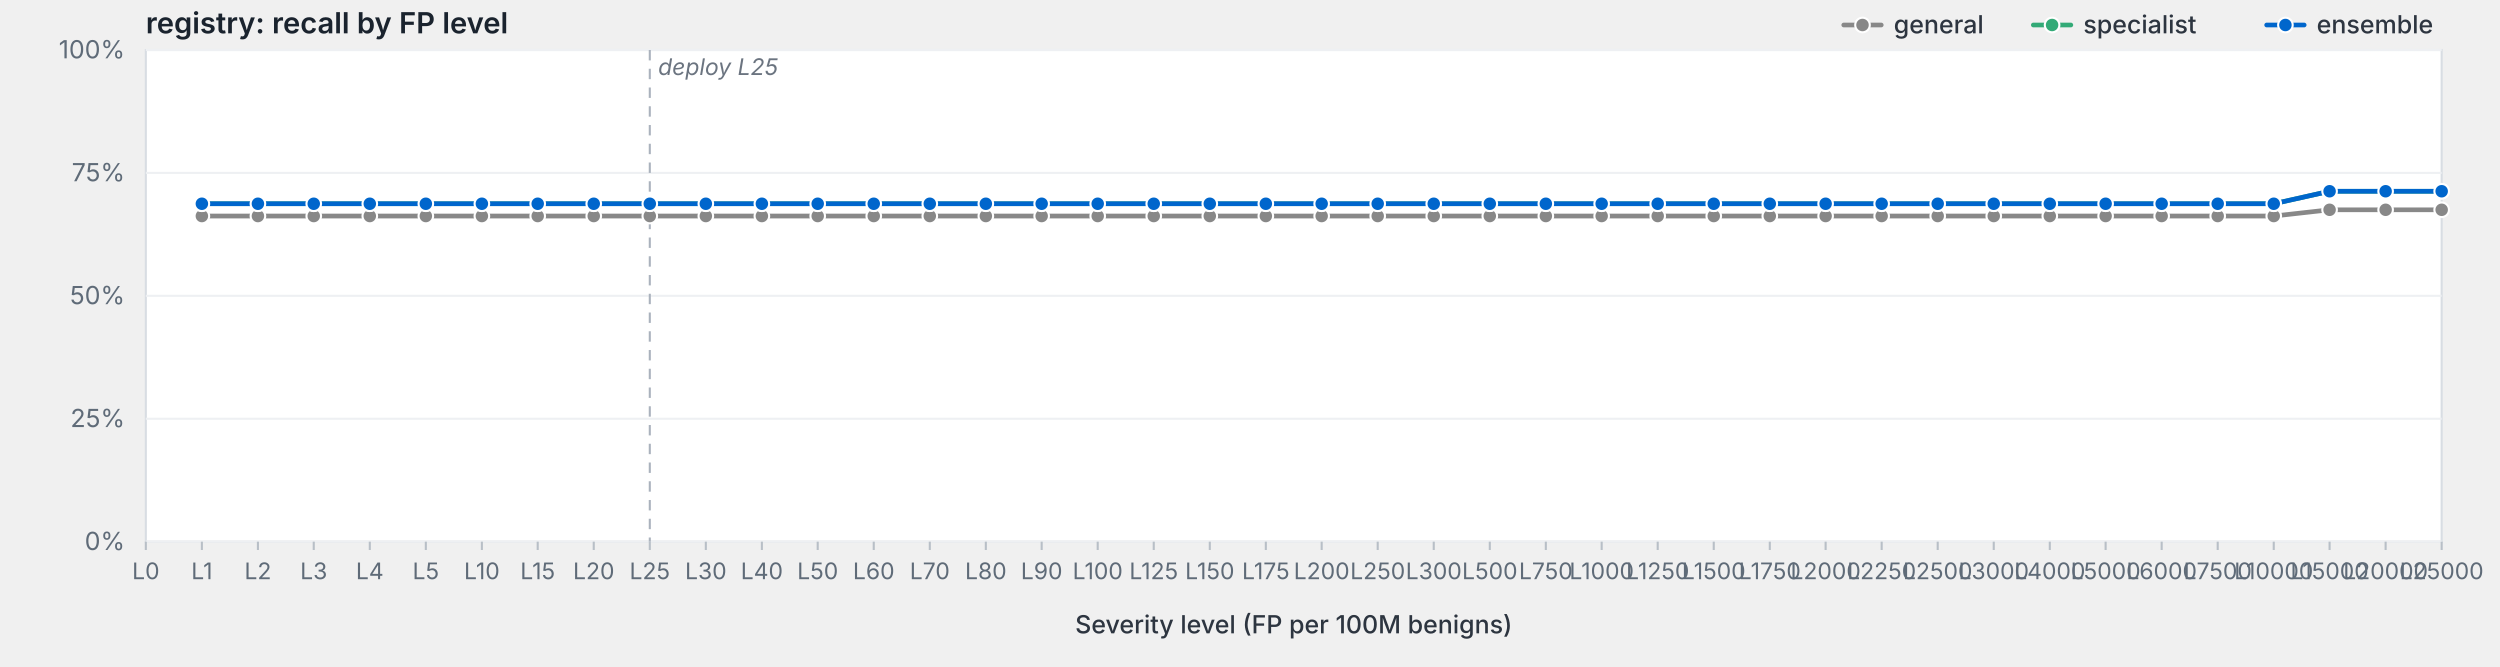
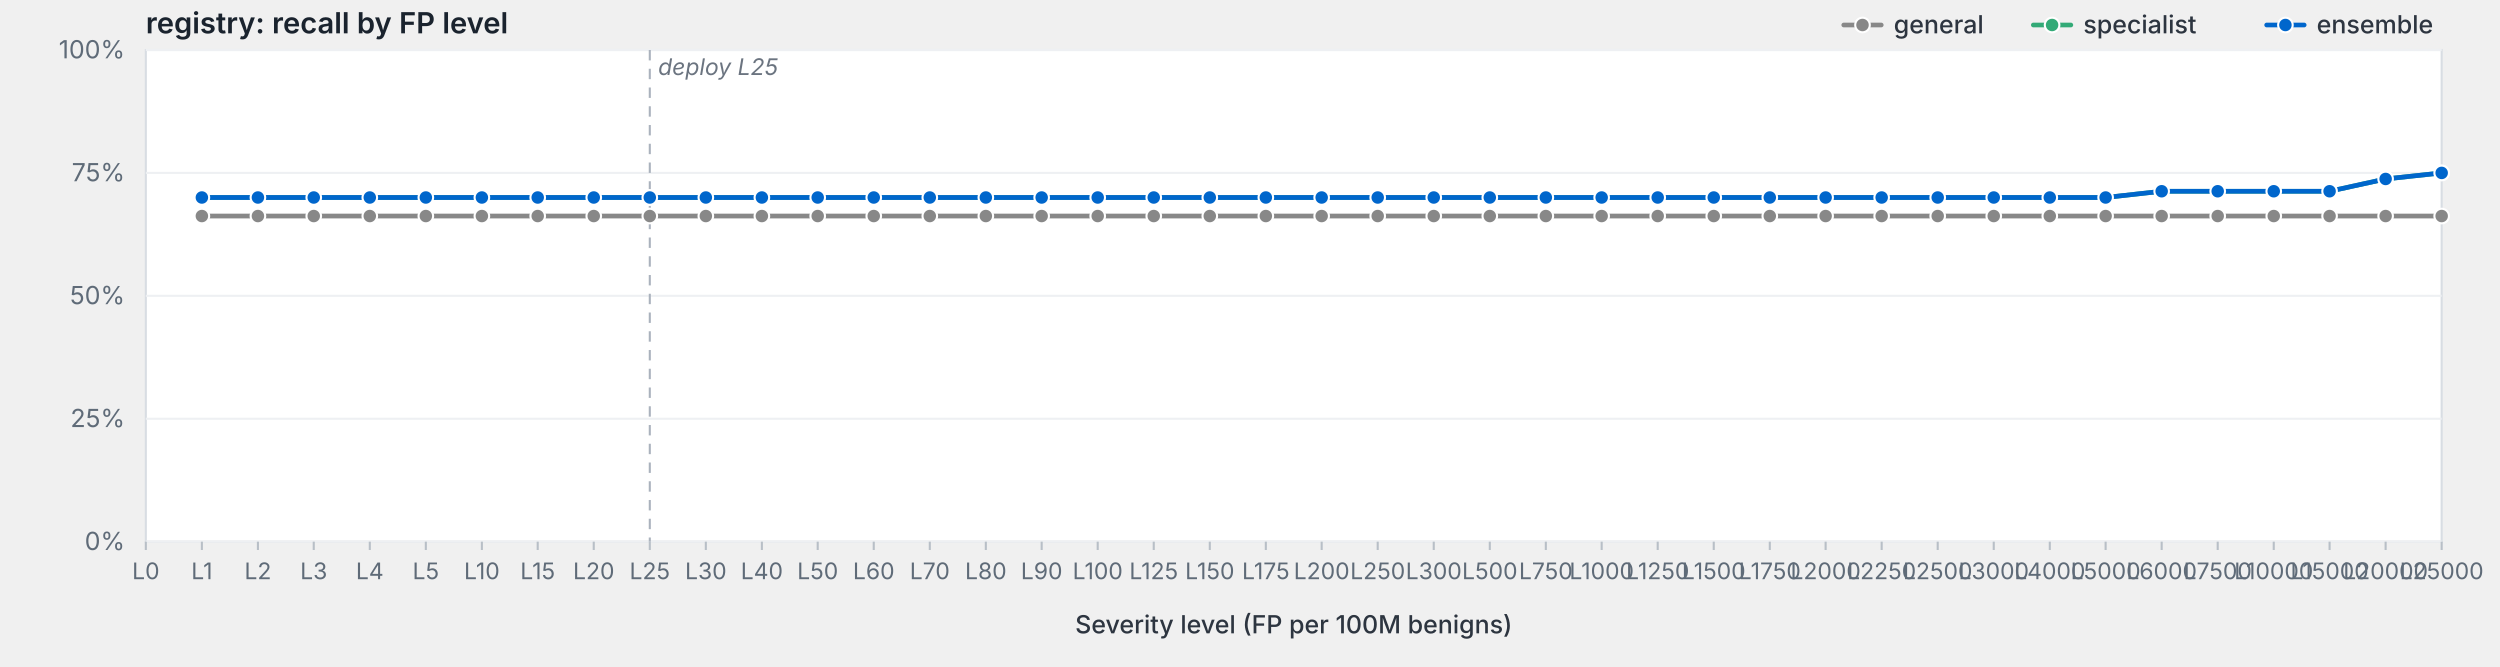
<svg xmlns="http://www.w3.org/2000/svg" viewBox="0 0 1200 320" width="1200" height="320" preserveAspectRatio="xMidYMid meet" role="img" aria-label="registry: recall by FP level">
  <style>svg { background: #fdfdfd; }.frame { fill: #fff; stroke: #d8dde3; stroke-width: 1; }.grid { stroke: #eef0f3; stroke-width: 1; }.tick { stroke: #b8bfc7; stroke-width: 1; }.axis-label { fill: #5f6b78; font-family: -apple-system, BlinkMacSystemFont, "Segoe UI", system-ui, sans-serif; font-size: 12px; }.x-label { fill: #5f6b78; font-family: -apple-system, BlinkMacSystemFont, "Segoe UI", system-ui, sans-serif; font-size: 11px; }.axis-title { fill: #2d3540; font-family: -apple-system, BlinkMacSystemFont, "Segoe UI", system-ui, sans-serif; font-size: 12px; font-weight: 500; }.title { fill: #1a232e; font-family: -apple-system, BlinkMacSystemFont, "Segoe UI", system-ui, sans-serif; font-size: 14px; font-weight: 600; }.deploy-marker { stroke: #aab2bd; stroke-width: 1; stroke-dasharray: 5,4; }.deploy-label { fill: #6b7480; font-family: -apple-system, BlinkMacSystemFont, "Segoe UI", system-ui, sans-serif; font-size: 11px; font-style: italic; }.curve { fill: none; stroke-width: 2.25; stroke-linejoin: round; stroke-linecap: round; }.marker { stroke: #fff; stroke-width: 1; }.legend-text { fill: #2d3540; font-family: -apple-system, BlinkMacSystemFont, "Segoe UI", system-ui, sans-serif; font-size: 12px; font-weight: 500; }</style>
  <text class="title" x="70" y="16">registry: recall by FP level</text>
  <rect class="frame" x="70" y="24" width="1102" height="236" />
  <line class="grid" x1="70" y1="260.0" x2="1172" y2="260.0" />
  <text class="axis-label" x="60" y="264.0" text-anchor="end">0%</text>
  <line class="grid" x1="70" y1="201.0" x2="1172" y2="201.0" />
  <text class="axis-label" x="60" y="205.0" text-anchor="end">25%</text>
  <line class="grid" x1="70" y1="142.0" x2="1172" y2="142.0" />
  <text class="axis-label" x="60" y="146.0" text-anchor="end">50%</text>
  <line class="grid" x1="70" y1="83.0" x2="1172" y2="83.0" />
  <text class="axis-label" x="60" y="87.0" text-anchor="end">75%</text>
  <line class="grid" x1="70" y1="24.0" x2="1172" y2="24.0" />
  <text class="axis-label" x="60" y="28.0" text-anchor="end">100%</text>
  <line class="deploy-marker" x1="311.9" y1="24" x2="311.9" y2="260" />
  <text class="deploy-label" x="315.9" y="36" text-anchor="start">deploy L25</text>
  <line class="tick" x1="70.0" y1="260" x2="70.0" y2="264" />
  <text class="x-label" x="70.0" y="278" text-anchor="middle">L0</text>
  <line class="tick" x1="96.9" y1="260" x2="96.9" y2="264" />
  <text class="x-label" x="96.9" y="278" text-anchor="middle">L1</text>
  <line class="tick" x1="123.8" y1="260" x2="123.8" y2="264" />
  <text class="x-label" x="123.8" y="278" text-anchor="middle">L2</text>
  <line class="tick" x1="150.6" y1="260" x2="150.6" y2="264" />
  <text class="x-label" x="150.6" y="278" text-anchor="middle">L3</text>
  <line class="tick" x1="177.5" y1="260" x2="177.5" y2="264" />
  <text class="x-label" x="177.5" y="278" text-anchor="middle">L4</text>
  <line class="tick" x1="204.4" y1="260" x2="204.4" y2="264" />
  <text class="x-label" x="204.4" y="278" text-anchor="middle">L5</text>
  <line class="tick" x1="231.3" y1="260" x2="231.3" y2="264" />
  <text class="x-label" x="231.3" y="278" text-anchor="middle">L10</text>
  <line class="tick" x1="258.1" y1="260" x2="258.1" y2="264" />
  <text class="x-label" x="258.1" y="278" text-anchor="middle">L15</text>
  <line class="tick" x1="285.0" y1="260" x2="285.0" y2="264" />
  <text class="x-label" x="285.0" y="278" text-anchor="middle">L20</text>
  <line class="tick" x1="311.9" y1="260" x2="311.9" y2="264" />
  <text class="x-label" x="311.9" y="278" text-anchor="middle">L25</text>
  <line class="tick" x1="338.8" y1="260" x2="338.8" y2="264" />
  <text class="x-label" x="338.8" y="278" text-anchor="middle">L30</text>
  <line class="tick" x1="365.7" y1="260" x2="365.7" y2="264" />
  <text class="x-label" x="365.7" y="278" text-anchor="middle">L40</text>
  <line class="tick" x1="392.5" y1="260" x2="392.5" y2="264" />
  <text class="x-label" x="392.5" y="278" text-anchor="middle">L50</text>
  <line class="tick" x1="419.4" y1="260" x2="419.4" y2="264" />
  <text class="x-label" x="419.4" y="278" text-anchor="middle">L60</text>
  <line class="tick" x1="446.3" y1="260" x2="446.3" y2="264" />
  <text class="x-label" x="446.3" y="278" text-anchor="middle">L70</text>
  <line class="tick" x1="473.2" y1="260" x2="473.2" y2="264" />
  <text class="x-label" x="473.2" y="278" text-anchor="middle">L80</text>
  <line class="tick" x1="500.0" y1="260" x2="500.0" y2="264" />
  <text class="x-label" x="500.0" y="278" text-anchor="middle">L90</text>
  <line class="tick" x1="526.9" y1="260" x2="526.9" y2="264" />
  <text class="x-label" x="526.9" y="278" text-anchor="middle">L100</text>
  <line class="tick" x1="553.8" y1="260" x2="553.8" y2="264" />
  <text class="x-label" x="553.8" y="278" text-anchor="middle">L125</text>
  <line class="tick" x1="580.7" y1="260" x2="580.7" y2="264" />
  <text class="x-label" x="580.7" y="278" text-anchor="middle">L150</text>
  <line class="tick" x1="607.6" y1="260" x2="607.6" y2="264" />
  <text class="x-label" x="607.6" y="278" text-anchor="middle">L175</text>
  <line class="tick" x1="634.4" y1="260" x2="634.4" y2="264" />
  <text class="x-label" x="634.4" y="278" text-anchor="middle">L200</text>
  <line class="tick" x1="661.3" y1="260" x2="661.3" y2="264" />
  <text class="x-label" x="661.3" y="278" text-anchor="middle">L250</text>
  <line class="tick" x1="688.2" y1="260" x2="688.2" y2="264" />
  <text class="x-label" x="688.2" y="278" text-anchor="middle">L300</text>
  <line class="tick" x1="715.1" y1="260" x2="715.1" y2="264" />
  <text class="x-label" x="715.1" y="278" text-anchor="middle">L500</text>
  <line class="tick" x1="742.0" y1="260" x2="742.0" y2="264" />
  <text class="x-label" x="742.0" y="278" text-anchor="middle">L750</text>
  <line class="tick" x1="768.8" y1="260" x2="768.8" y2="264" />
  <text class="x-label" x="768.8" y="278" text-anchor="middle">L1000</text>
  <line class="tick" x1="795.7" y1="260" x2="795.7" y2="264" />
  <text class="x-label" x="795.7" y="278" text-anchor="middle">L1250</text>
  <line class="tick" x1="822.6" y1="260" x2="822.6" y2="264" />
  <text class="x-label" x="822.6" y="278" text-anchor="middle">L1500</text>
  <line class="tick" x1="849.5" y1="260" x2="849.5" y2="264" />
  <text class="x-label" x="849.5" y="278" text-anchor="middle">L1750</text>
  <line class="tick" x1="876.3" y1="260" x2="876.3" y2="264" />
  <text class="x-label" x="876.3" y="278" text-anchor="middle">L2000</text>
  <line class="tick" x1="903.2" y1="260" x2="903.2" y2="264" />
  <text class="x-label" x="903.2" y="278" text-anchor="middle">L2250</text>
  <line class="tick" x1="930.1" y1="260" x2="930.1" y2="264" />
  <text class="x-label" x="930.1" y="278" text-anchor="middle">L2500</text>
  <line class="tick" x1="957.0" y1="260" x2="957.0" y2="264" />
  <text class="x-label" x="957.0" y="278" text-anchor="middle">L3000</text>
  <line class="tick" x1="983.9" y1="260" x2="983.9" y2="264" />
  <text class="x-label" x="983.9" y="278" text-anchor="middle">L4000</text>
  <line class="tick" x1="1010.7" y1="260" x2="1010.7" y2="264" />
  <text class="x-label" x="1010.7" y="278" text-anchor="middle">L5000</text>
  <line class="tick" x1="1037.6" y1="260" x2="1037.6" y2="264" />
  <text class="x-label" x="1037.6" y="278" text-anchor="middle">L6000</text>
  <line class="tick" x1="1064.5" y1="260" x2="1064.5" y2="264" />
  <text class="x-label" x="1064.5" y="278" text-anchor="middle">L7500</text>
  <line class="tick" x1="1091.4" y1="260" x2="1091.4" y2="264" />
  <text class="x-label" x="1091.4" y="278" text-anchor="middle">L10000</text>
  <line class="tick" x1="1118.2" y1="260" x2="1118.2" y2="264" />
  <text class="x-label" x="1118.2" y="278" text-anchor="middle">L15000</text>
  <line class="tick" x1="1145.1" y1="260" x2="1145.1" y2="264" />
  <text class="x-label" x="1145.1" y="278" text-anchor="middle">L20000</text>
  <line class="tick" x1="1172.0" y1="260" x2="1172.0" y2="264" />
  <text class="x-label" x="1172.0" y="278" text-anchor="middle">L25000</text>
  <text class="axis-title" x="621.0" y="304" text-anchor="middle">Severity level (FP per 100M benigns)</text>
-   <path class="curve" d="M96.9,103.7 L123.8,103.7 L150.6,103.7 L177.5,103.7 L204.4,103.7 L231.3,103.7 L258.1,103.7 L285.0,103.7 L311.9,103.7 L338.8,103.7 L365.7,103.7 L392.5,103.7 L419.4,103.7 L446.3,103.7 L473.2,103.7 L500.0,103.7 L526.9,103.7 L553.8,103.7 L580.7,103.7 L607.6,103.7 L634.4,103.7 L661.3,103.7 L688.2,103.7 L715.1,103.7 L742.0,103.7 L768.8,103.7 L795.7,103.7 L822.6,103.7 L849.5,103.7 L876.3,103.7 L903.2,103.7 L930.1,103.7 L957.0,103.7 L983.9,103.7 L1010.7,103.7 L1037.6,103.7 L1064.5,103.7 L1091.4,103.7 L1118.2,100.7 L1145.1,100.7 L1172.0,100.7" stroke="#888" />
+   <path class="curve" d="M96.9,103.7 L123.8,103.7 L150.6,103.7 L177.5,103.7 L204.4,103.7 L231.3,103.7 L258.1,103.7 L285.0,103.7 L311.9,103.7 L338.8,103.7 L365.7,103.7 L392.5,103.7 L419.4,103.7 L446.3,103.7 L473.2,103.7 L500.0,103.7 L526.9,103.7 L553.8,103.7 L580.7,103.7 L607.6,103.7 L634.4,103.7 L661.3,103.7 L688.2,103.7 L715.1,103.7 L742.0,103.7 L768.8,103.7 L795.7,103.7 L822.6,103.7 L849.5,103.7 L876.3,103.7 L903.2,103.7 L930.1,103.7 L957.0,103.7 L983.9,103.7 L1010.7,103.7 L1037.6,103.7 L1064.5,103.7 L1091.4,103.7 L1118.2,103.7 L1145.1,103.7 L1172.0,103.7" stroke="#888" />
  <circle class="marker" cx="96.9" cy="103.7" r="3.5" fill="#888" />
  <circle class="marker" cx="123.8" cy="103.7" r="3.5" fill="#888" />
  <circle class="marker" cx="150.6" cy="103.7" r="3.5" fill="#888" />
  <circle class="marker" cx="177.5" cy="103.7" r="3.5" fill="#888" />
  <circle class="marker" cx="204.4" cy="103.7" r="3.5" fill="#888" />
  <circle class="marker" cx="231.3" cy="103.7" r="3.5" fill="#888" />
  <circle class="marker" cx="258.1" cy="103.7" r="3.5" fill="#888" />
  <circle class="marker" cx="285.0" cy="103.7" r="3.5" fill="#888" />
  <circle class="marker" cx="311.9" cy="103.7" r="3.5" fill="#888" />
  <circle class="marker" cx="338.8" cy="103.7" r="3.5" fill="#888" />
  <circle class="marker" cx="365.7" cy="103.7" r="3.5" fill="#888" />
  <circle class="marker" cx="392.5" cy="103.7" r="3.5" fill="#888" />
  <circle class="marker" cx="419.4" cy="103.7" r="3.5" fill="#888" />
  <circle class="marker" cx="446.3" cy="103.7" r="3.5" fill="#888" />
  <circle class="marker" cx="473.2" cy="103.7" r="3.5" fill="#888" />
  <circle class="marker" cx="500.0" cy="103.7" r="3.5" fill="#888" />
  <circle class="marker" cx="526.9" cy="103.7" r="3.5" fill="#888" />
  <circle class="marker" cx="553.8" cy="103.7" r="3.5" fill="#888" />
  <circle class="marker" cx="580.7" cy="103.7" r="3.5" fill="#888" />
  <circle class="marker" cx="607.6" cy="103.7" r="3.5" fill="#888" />
  <circle class="marker" cx="634.4" cy="103.7" r="3.5" fill="#888" />
  <circle class="marker" cx="661.3" cy="103.7" r="3.5" fill="#888" />
  <circle class="marker" cx="688.2" cy="103.7" r="3.5" fill="#888" />
  <circle class="marker" cx="715.1" cy="103.7" r="3.5" fill="#888" />
  <circle class="marker" cx="742.0" cy="103.7" r="3.5" fill="#888" />
  <circle class="marker" cx="768.8" cy="103.7" r="3.5" fill="#888" />
  <circle class="marker" cx="795.7" cy="103.7" r="3.5" fill="#888" />
  <circle class="marker" cx="822.6" cy="103.7" r="3.5" fill="#888" />
  <circle class="marker" cx="849.5" cy="103.7" r="3.5" fill="#888" />
  <circle class="marker" cx="876.3" cy="103.7" r="3.5" fill="#888" />
  <circle class="marker" cx="903.2" cy="103.7" r="3.5" fill="#888" />
  <circle class="marker" cx="930.1" cy="103.7" r="3.5" fill="#888" />
  <circle class="marker" cx="957.0" cy="103.7" r="3.5" fill="#888" />
  <circle class="marker" cx="983.9" cy="103.7" r="3.5" fill="#888" />
  <circle class="marker" cx="1010.7" cy="103.7" r="3.5" fill="#888" />
  <circle class="marker" cx="1037.6" cy="103.7" r="3.5" fill="#888" />
  <circle class="marker" cx="1064.5" cy="103.7" r="3.5" fill="#888" />
  <circle class="marker" cx="1091.4" cy="103.7" r="3.5" fill="#888" />
-   <circle class="marker" cx="1118.2" cy="100.7" r="3.5" fill="#888" />
-   <circle class="marker" cx="1145.1" cy="100.7" r="3.5" fill="#888" />
-   <circle class="marker" cx="1172.0" cy="100.7" r="3.5" fill="#888" />
-   <path class="curve" d="M96.9,97.8 L123.8,97.8 L150.6,97.8 L177.5,97.8 L204.4,97.8 L231.3,97.8 L258.1,97.8 L285.0,97.8 L311.9,97.8 L338.8,97.8 L365.7,97.8 L392.5,97.8 L419.4,97.8 L446.3,97.8 L473.2,97.8 L500.0,97.8 L526.9,97.8 L553.8,97.8 L580.7,97.8 L607.6,97.8 L634.4,97.8 L661.3,97.8 L688.2,97.8 L715.1,97.8 L742.0,97.8 L768.8,97.8 L795.7,97.8 L822.6,97.8 L849.5,97.8 L876.3,97.8 L903.2,97.8 L930.1,97.8 L957.0,97.8 L983.9,97.8 L1010.7,97.8 L1037.6,97.8 L1064.5,97.8 L1091.4,97.8 L1118.2,91.8 L1145.1,91.8 L1172.0,91.8" stroke="#3a7" />
-   <circle class="marker" cx="96.9" cy="97.8" r="3.5" fill="#3a7" />
-   <circle class="marker" cx="123.8" cy="97.8" r="3.5" fill="#3a7" />
-   <circle class="marker" cx="150.6" cy="97.8" r="3.5" fill="#3a7" />
-   <circle class="marker" cx="177.5" cy="97.8" r="3.5" fill="#3a7" />
-   <circle class="marker" cx="204.4" cy="97.8" r="3.5" fill="#3a7" />
-   <circle class="marker" cx="231.3" cy="97.8" r="3.5" fill="#3a7" />
-   <circle class="marker" cx="258.1" cy="97.8" r="3.5" fill="#3a7" />
-   <circle class="marker" cx="285.0" cy="97.8" r="3.5" fill="#3a7" />
-   <circle class="marker" cx="311.9" cy="97.8" r="3.5" fill="#3a7" />
-   <circle class="marker" cx="338.8" cy="97.8" r="3.5" fill="#3a7" />
-   <circle class="marker" cx="365.7" cy="97.8" r="3.5" fill="#3a7" />
-   <circle class="marker" cx="392.5" cy="97.8" r="3.5" fill="#3a7" />
-   <circle class="marker" cx="419.4" cy="97.8" r="3.5" fill="#3a7" />
-   <circle class="marker" cx="446.3" cy="97.8" r="3.5" fill="#3a7" />
-   <circle class="marker" cx="473.2" cy="97.8" r="3.5" fill="#3a7" />
-   <circle class="marker" cx="500.0" cy="97.8" r="3.5" fill="#3a7" />
-   <circle class="marker" cx="526.9" cy="97.8" r="3.5" fill="#3a7" />
-   <circle class="marker" cx="553.8" cy="97.8" r="3.5" fill="#3a7" />
-   <circle class="marker" cx="580.7" cy="97.8" r="3.5" fill="#3a7" />
-   <circle class="marker" cx="607.6" cy="97.8" r="3.5" fill="#3a7" />
-   <circle class="marker" cx="634.4" cy="97.8" r="3.5" fill="#3a7" />
-   <circle class="marker" cx="661.3" cy="97.8" r="3.5" fill="#3a7" />
-   <circle class="marker" cx="688.2" cy="97.8" r="3.5" fill="#3a7" />
-   <circle class="marker" cx="715.1" cy="97.8" r="3.5" fill="#3a7" />
-   <circle class="marker" cx="742.0" cy="97.8" r="3.5" fill="#3a7" />
-   <circle class="marker" cx="768.8" cy="97.8" r="3.5" fill="#3a7" />
-   <circle class="marker" cx="795.7" cy="97.8" r="3.5" fill="#3a7" />
-   <circle class="marker" cx="822.6" cy="97.8" r="3.5" fill="#3a7" />
-   <circle class="marker" cx="849.5" cy="97.8" r="3.5" fill="#3a7" />
-   <circle class="marker" cx="876.3" cy="97.8" r="3.5" fill="#3a7" />
-   <circle class="marker" cx="903.2" cy="97.8" r="3.5" fill="#3a7" />
-   <circle class="marker" cx="930.1" cy="97.8" r="3.5" fill="#3a7" />
-   <circle class="marker" cx="957.0" cy="97.8" r="3.5" fill="#3a7" />
-   <circle class="marker" cx="983.9" cy="97.8" r="3.5" fill="#3a7" />
-   <circle class="marker" cx="1010.7" cy="97.8" r="3.5" fill="#3a7" />
-   <circle class="marker" cx="1037.6" cy="97.8" r="3.5" fill="#3a7" />
-   <circle class="marker" cx="1064.5" cy="97.8" r="3.5" fill="#3a7" />
-   <circle class="marker" cx="1091.4" cy="97.8" r="3.5" fill="#3a7" />
+   <circle class="marker" cx="1118.2" cy="103.7" r="3.5" fill="#888" />
+   <circle class="marker" cx="1145.1" cy="103.7" r="3.5" fill="#888" />
+   <circle class="marker" cx="1172.0" cy="103.7" r="3.5" fill="#888" />
+   <path class="curve" d="M96.9,94.8 L123.8,94.8 L150.6,94.8 L177.5,94.8 L204.4,94.8 L231.3,94.8 L258.1,94.8 L285.0,94.8 L311.9,94.8 L338.8,94.8 L365.7,94.8 L392.5,94.8 L419.4,94.8 L446.3,94.8 L473.2,94.8 L500.0,94.8 L526.9,94.8 L553.8,94.8 L580.7,94.8 L607.6,94.8 L634.4,94.8 L661.3,94.8 L688.2,94.8 L715.1,94.8 L742.0,94.8 L768.8,94.8 L795.7,94.8 L822.6,94.8 L849.5,94.8 L876.3,94.8 L903.2,94.8 L930.1,94.8 L957.0,94.8 L983.9,94.8 L1010.7,94.8 L1037.6,91.8 L1064.5,91.8 L1091.4,91.8 L1118.2,91.8 L1145.1,85.9 L1172.0,83.0" stroke="#3a7" />
+   <circle class="marker" cx="96.9" cy="94.8" r="3.5" fill="#3a7" />
+   <circle class="marker" cx="123.8" cy="94.8" r="3.5" fill="#3a7" />
+   <circle class="marker" cx="150.6" cy="94.8" r="3.5" fill="#3a7" />
+   <circle class="marker" cx="177.5" cy="94.8" r="3.5" fill="#3a7" />
+   <circle class="marker" cx="204.4" cy="94.8" r="3.5" fill="#3a7" />
+   <circle class="marker" cx="231.3" cy="94.8" r="3.5" fill="#3a7" />
+   <circle class="marker" cx="258.1" cy="94.8" r="3.5" fill="#3a7" />
+   <circle class="marker" cx="285.0" cy="94.8" r="3.5" fill="#3a7" />
+   <circle class="marker" cx="311.9" cy="94.8" r="3.5" fill="#3a7" />
+   <circle class="marker" cx="338.8" cy="94.8" r="3.5" fill="#3a7" />
+   <circle class="marker" cx="365.7" cy="94.8" r="3.5" fill="#3a7" />
+   <circle class="marker" cx="392.5" cy="94.8" r="3.5" fill="#3a7" />
+   <circle class="marker" cx="419.4" cy="94.8" r="3.5" fill="#3a7" />
+   <circle class="marker" cx="446.3" cy="94.8" r="3.5" fill="#3a7" />
+   <circle class="marker" cx="473.2" cy="94.8" r="3.5" fill="#3a7" />
+   <circle class="marker" cx="500.0" cy="94.8" r="3.5" fill="#3a7" />
+   <circle class="marker" cx="526.9" cy="94.8" r="3.5" fill="#3a7" />
+   <circle class="marker" cx="553.8" cy="94.8" r="3.5" fill="#3a7" />
+   <circle class="marker" cx="580.7" cy="94.8" r="3.5" fill="#3a7" />
+   <circle class="marker" cx="607.6" cy="94.8" r="3.5" fill="#3a7" />
+   <circle class="marker" cx="634.4" cy="94.8" r="3.5" fill="#3a7" />
+   <circle class="marker" cx="661.3" cy="94.8" r="3.5" fill="#3a7" />
+   <circle class="marker" cx="688.2" cy="94.8" r="3.5" fill="#3a7" />
+   <circle class="marker" cx="715.1" cy="94.8" r="3.5" fill="#3a7" />
+   <circle class="marker" cx="742.0" cy="94.8" r="3.5" fill="#3a7" />
+   <circle class="marker" cx="768.8" cy="94.8" r="3.5" fill="#3a7" />
+   <circle class="marker" cx="795.7" cy="94.8" r="3.5" fill="#3a7" />
+   <circle class="marker" cx="822.6" cy="94.8" r="3.5" fill="#3a7" />
+   <circle class="marker" cx="849.5" cy="94.8" r="3.5" fill="#3a7" />
+   <circle class="marker" cx="876.3" cy="94.8" r="3.5" fill="#3a7" />
+   <circle class="marker" cx="903.2" cy="94.8" r="3.5" fill="#3a7" />
+   <circle class="marker" cx="930.1" cy="94.8" r="3.5" fill="#3a7" />
+   <circle class="marker" cx="957.0" cy="94.8" r="3.5" fill="#3a7" />
+   <circle class="marker" cx="983.9" cy="94.8" r="3.5" fill="#3a7" />
+   <circle class="marker" cx="1010.7" cy="94.8" r="3.5" fill="#3a7" />
+   <circle class="marker" cx="1037.6" cy="91.8" r="3.5" fill="#3a7" />
+   <circle class="marker" cx="1064.5" cy="91.8" r="3.5" fill="#3a7" />
+   <circle class="marker" cx="1091.4" cy="91.8" r="3.5" fill="#3a7" />
  <circle class="marker" cx="1118.2" cy="91.8" r="3.5" fill="#3a7" />
-   <circle class="marker" cx="1145.1" cy="91.8" r="3.5" fill="#3a7" />
-   <circle class="marker" cx="1172.0" cy="91.8" r="3.5" fill="#3a7" />
-   <path class="curve" d="M96.9,97.8 L123.8,97.8 L150.6,97.8 L177.5,97.8 L204.4,97.8 L231.3,97.8 L258.1,97.8 L285.0,97.8 L311.9,97.8 L338.8,97.8 L365.7,97.8 L392.5,97.8 L419.4,97.8 L446.3,97.8 L473.2,97.8 L500.0,97.8 L526.9,97.8 L553.8,97.8 L580.7,97.8 L607.6,97.8 L634.4,97.8 L661.3,97.8 L688.2,97.8 L715.1,97.8 L742.0,97.8 L768.8,97.8 L795.7,97.8 L822.6,97.8 L849.5,97.8 L876.3,97.8 L903.2,97.8 L930.1,97.8 L957.0,97.8 L983.9,97.8 L1010.7,97.8 L1037.6,97.8 L1064.5,97.8 L1091.4,97.8 L1118.2,91.8 L1145.1,91.8 L1172.0,91.8" stroke="#06c" />
-   <circle class="marker" cx="96.9" cy="97.8" r="3.5" fill="#06c" />
-   <circle class="marker" cx="123.8" cy="97.8" r="3.5" fill="#06c" />
-   <circle class="marker" cx="150.6" cy="97.8" r="3.5" fill="#06c" />
-   <circle class="marker" cx="177.5" cy="97.8" r="3.5" fill="#06c" />
-   <circle class="marker" cx="204.4" cy="97.8" r="3.5" fill="#06c" />
-   <circle class="marker" cx="231.3" cy="97.8" r="3.5" fill="#06c" />
-   <circle class="marker" cx="258.1" cy="97.8" r="3.5" fill="#06c" />
-   <circle class="marker" cx="285.0" cy="97.8" r="3.5" fill="#06c" />
-   <circle class="marker" cx="311.9" cy="97.8" r="3.5" fill="#06c" />
-   <circle class="marker" cx="338.8" cy="97.8" r="3.5" fill="#06c" />
-   <circle class="marker" cx="365.7" cy="97.8" r="3.5" fill="#06c" />
-   <circle class="marker" cx="392.5" cy="97.8" r="3.5" fill="#06c" />
-   <circle class="marker" cx="419.4" cy="97.8" r="3.5" fill="#06c" />
-   <circle class="marker" cx="446.3" cy="97.8" r="3.5" fill="#06c" />
-   <circle class="marker" cx="473.2" cy="97.8" r="3.5" fill="#06c" />
-   <circle class="marker" cx="500.0" cy="97.8" r="3.5" fill="#06c" />
-   <circle class="marker" cx="526.9" cy="97.8" r="3.5" fill="#06c" />
-   <circle class="marker" cx="553.8" cy="97.8" r="3.5" fill="#06c" />
-   <circle class="marker" cx="580.7" cy="97.8" r="3.5" fill="#06c" />
-   <circle class="marker" cx="607.6" cy="97.8" r="3.5" fill="#06c" />
-   <circle class="marker" cx="634.4" cy="97.8" r="3.5" fill="#06c" />
-   <circle class="marker" cx="661.3" cy="97.8" r="3.5" fill="#06c" />
-   <circle class="marker" cx="688.2" cy="97.8" r="3.5" fill="#06c" />
-   <circle class="marker" cx="715.1" cy="97.8" r="3.5" fill="#06c" />
-   <circle class="marker" cx="742.0" cy="97.8" r="3.5" fill="#06c" />
-   <circle class="marker" cx="768.8" cy="97.8" r="3.5" fill="#06c" />
-   <circle class="marker" cx="795.7" cy="97.8" r="3.5" fill="#06c" />
-   <circle class="marker" cx="822.6" cy="97.8" r="3.5" fill="#06c" />
-   <circle class="marker" cx="849.5" cy="97.8" r="3.5" fill="#06c" />
-   <circle class="marker" cx="876.3" cy="97.8" r="3.5" fill="#06c" />
-   <circle class="marker" cx="903.2" cy="97.8" r="3.5" fill="#06c" />
-   <circle class="marker" cx="930.1" cy="97.8" r="3.5" fill="#06c" />
-   <circle class="marker" cx="957.0" cy="97.8" r="3.5" fill="#06c" />
-   <circle class="marker" cx="983.9" cy="97.8" r="3.5" fill="#06c" />
-   <circle class="marker" cx="1010.7" cy="97.8" r="3.5" fill="#06c" />
-   <circle class="marker" cx="1037.6" cy="97.8" r="3.5" fill="#06c" />
-   <circle class="marker" cx="1064.5" cy="97.8" r="3.5" fill="#06c" />
-   <circle class="marker" cx="1091.4" cy="97.8" r="3.5" fill="#06c" />
+   <circle class="marker" cx="1145.1" cy="85.9" r="3.5" fill="#3a7" />
+   <circle class="marker" cx="1172.0" cy="83.0" r="3.5" fill="#3a7" />
+   <path class="curve" d="M96.9,94.8 L123.8,94.8 L150.6,94.8 L177.5,94.8 L204.4,94.8 L231.3,94.8 L258.1,94.8 L285.0,94.8 L311.9,94.8 L338.8,94.8 L365.7,94.8 L392.5,94.8 L419.4,94.8 L446.3,94.8 L473.2,94.8 L500.0,94.8 L526.9,94.8 L553.8,94.8 L580.7,94.8 L607.6,94.8 L634.4,94.8 L661.3,94.8 L688.2,94.8 L715.1,94.8 L742.0,94.8 L768.8,94.8 L795.7,94.8 L822.6,94.8 L849.5,94.8 L876.3,94.8 L903.2,94.8 L930.1,94.8 L957.0,94.8 L983.9,94.8 L1010.7,94.8 L1037.6,91.8 L1064.5,91.8 L1091.4,91.8 L1118.2,91.8 L1145.1,85.9 L1172.0,83.0" stroke="#06c" />
+   <circle class="marker" cx="96.9" cy="94.8" r="3.5" fill="#06c" />
+   <circle class="marker" cx="123.8" cy="94.8" r="3.5" fill="#06c" />
+   <circle class="marker" cx="150.6" cy="94.8" r="3.5" fill="#06c" />
+   <circle class="marker" cx="177.5" cy="94.8" r="3.5" fill="#06c" />
+   <circle class="marker" cx="204.4" cy="94.8" r="3.5" fill="#06c" />
+   <circle class="marker" cx="231.3" cy="94.8" r="3.5" fill="#06c" />
+   <circle class="marker" cx="258.1" cy="94.8" r="3.5" fill="#06c" />
+   <circle class="marker" cx="285.0" cy="94.8" r="3.5" fill="#06c" />
+   <circle class="marker" cx="311.9" cy="94.8" r="3.5" fill="#06c" />
+   <circle class="marker" cx="338.8" cy="94.8" r="3.5" fill="#06c" />
+   <circle class="marker" cx="365.7" cy="94.8" r="3.5" fill="#06c" />
+   <circle class="marker" cx="392.5" cy="94.8" r="3.5" fill="#06c" />
+   <circle class="marker" cx="419.4" cy="94.8" r="3.5" fill="#06c" />
+   <circle class="marker" cx="446.3" cy="94.8" r="3.5" fill="#06c" />
+   <circle class="marker" cx="473.2" cy="94.8" r="3.5" fill="#06c" />
+   <circle class="marker" cx="500.0" cy="94.8" r="3.5" fill="#06c" />
+   <circle class="marker" cx="526.9" cy="94.8" r="3.5" fill="#06c" />
+   <circle class="marker" cx="553.8" cy="94.8" r="3.5" fill="#06c" />
+   <circle class="marker" cx="580.7" cy="94.8" r="3.5" fill="#06c" />
+   <circle class="marker" cx="607.6" cy="94.8" r="3.5" fill="#06c" />
+   <circle class="marker" cx="634.4" cy="94.8" r="3.5" fill="#06c" />
+   <circle class="marker" cx="661.3" cy="94.8" r="3.5" fill="#06c" />
+   <circle class="marker" cx="688.2" cy="94.8" r="3.5" fill="#06c" />
+   <circle class="marker" cx="715.1" cy="94.8" r="3.5" fill="#06c" />
+   <circle class="marker" cx="742.0" cy="94.8" r="3.5" fill="#06c" />
+   <circle class="marker" cx="768.8" cy="94.8" r="3.5" fill="#06c" />
+   <circle class="marker" cx="795.7" cy="94.8" r="3.5" fill="#06c" />
+   <circle class="marker" cx="822.6" cy="94.8" r="3.5" fill="#06c" />
+   <circle class="marker" cx="849.5" cy="94.8" r="3.5" fill="#06c" />
+   <circle class="marker" cx="876.3" cy="94.8" r="3.5" fill="#06c" />
+   <circle class="marker" cx="903.2" cy="94.8" r="3.5" fill="#06c" />
+   <circle class="marker" cx="930.1" cy="94.8" r="3.5" fill="#06c" />
+   <circle class="marker" cx="957.0" cy="94.8" r="3.5" fill="#06c" />
+   <circle class="marker" cx="983.9" cy="94.8" r="3.5" fill="#06c" />
+   <circle class="marker" cx="1010.7" cy="94.8" r="3.5" fill="#06c" />
+   <circle class="marker" cx="1037.6" cy="91.8" r="3.5" fill="#06c" />
+   <circle class="marker" cx="1064.5" cy="91.8" r="3.5" fill="#06c" />
+   <circle class="marker" cx="1091.4" cy="91.8" r="3.5" fill="#06c" />
  <circle class="marker" cx="1118.2" cy="91.8" r="3.5" fill="#06c" />
-   <circle class="marker" cx="1145.1" cy="91.8" r="3.5" fill="#06c" />
-   <circle class="marker" cx="1172.0" cy="91.8" r="3.5" fill="#06c" />
+   <circle class="marker" cx="1145.1" cy="85.9" r="3.5" fill="#06c" />
+   <circle class="marker" cx="1172.0" cy="83.0" r="3.5" fill="#06c" />
  <line x1="1088.0" y1="12.0" x2="1106.0" y2="12.0" stroke="#06c" stroke-width="2.25" stroke-linecap="round" />
  <circle cx="1097.0" cy="12.0" r="3.5" fill="#06c" stroke="#fff" stroke-width="1" />
  <text class="legend-text" x="1112.0" y="16.0">ensemble</text>
  <line x1="976.0" y1="12.0" x2="994.0" y2="12.0" stroke="#3a7" stroke-width="2.25" stroke-linecap="round" />
  <circle cx="985.0" cy="12.0" r="3.5" fill="#3a7" stroke="#fff" stroke-width="1" />
  <text class="legend-text" x="1000.0" y="16.0">specialist</text>
  <line x1="885.0" y1="12.0" x2="903.0" y2="12.0" stroke="#888" stroke-width="2.25" stroke-linecap="round" />
  <circle cx="894.0" cy="12.0" r="3.5" fill="#888" stroke="#fff" stroke-width="1" />
  <text class="legend-text" x="909.0" y="16.0">general</text>
</svg>
